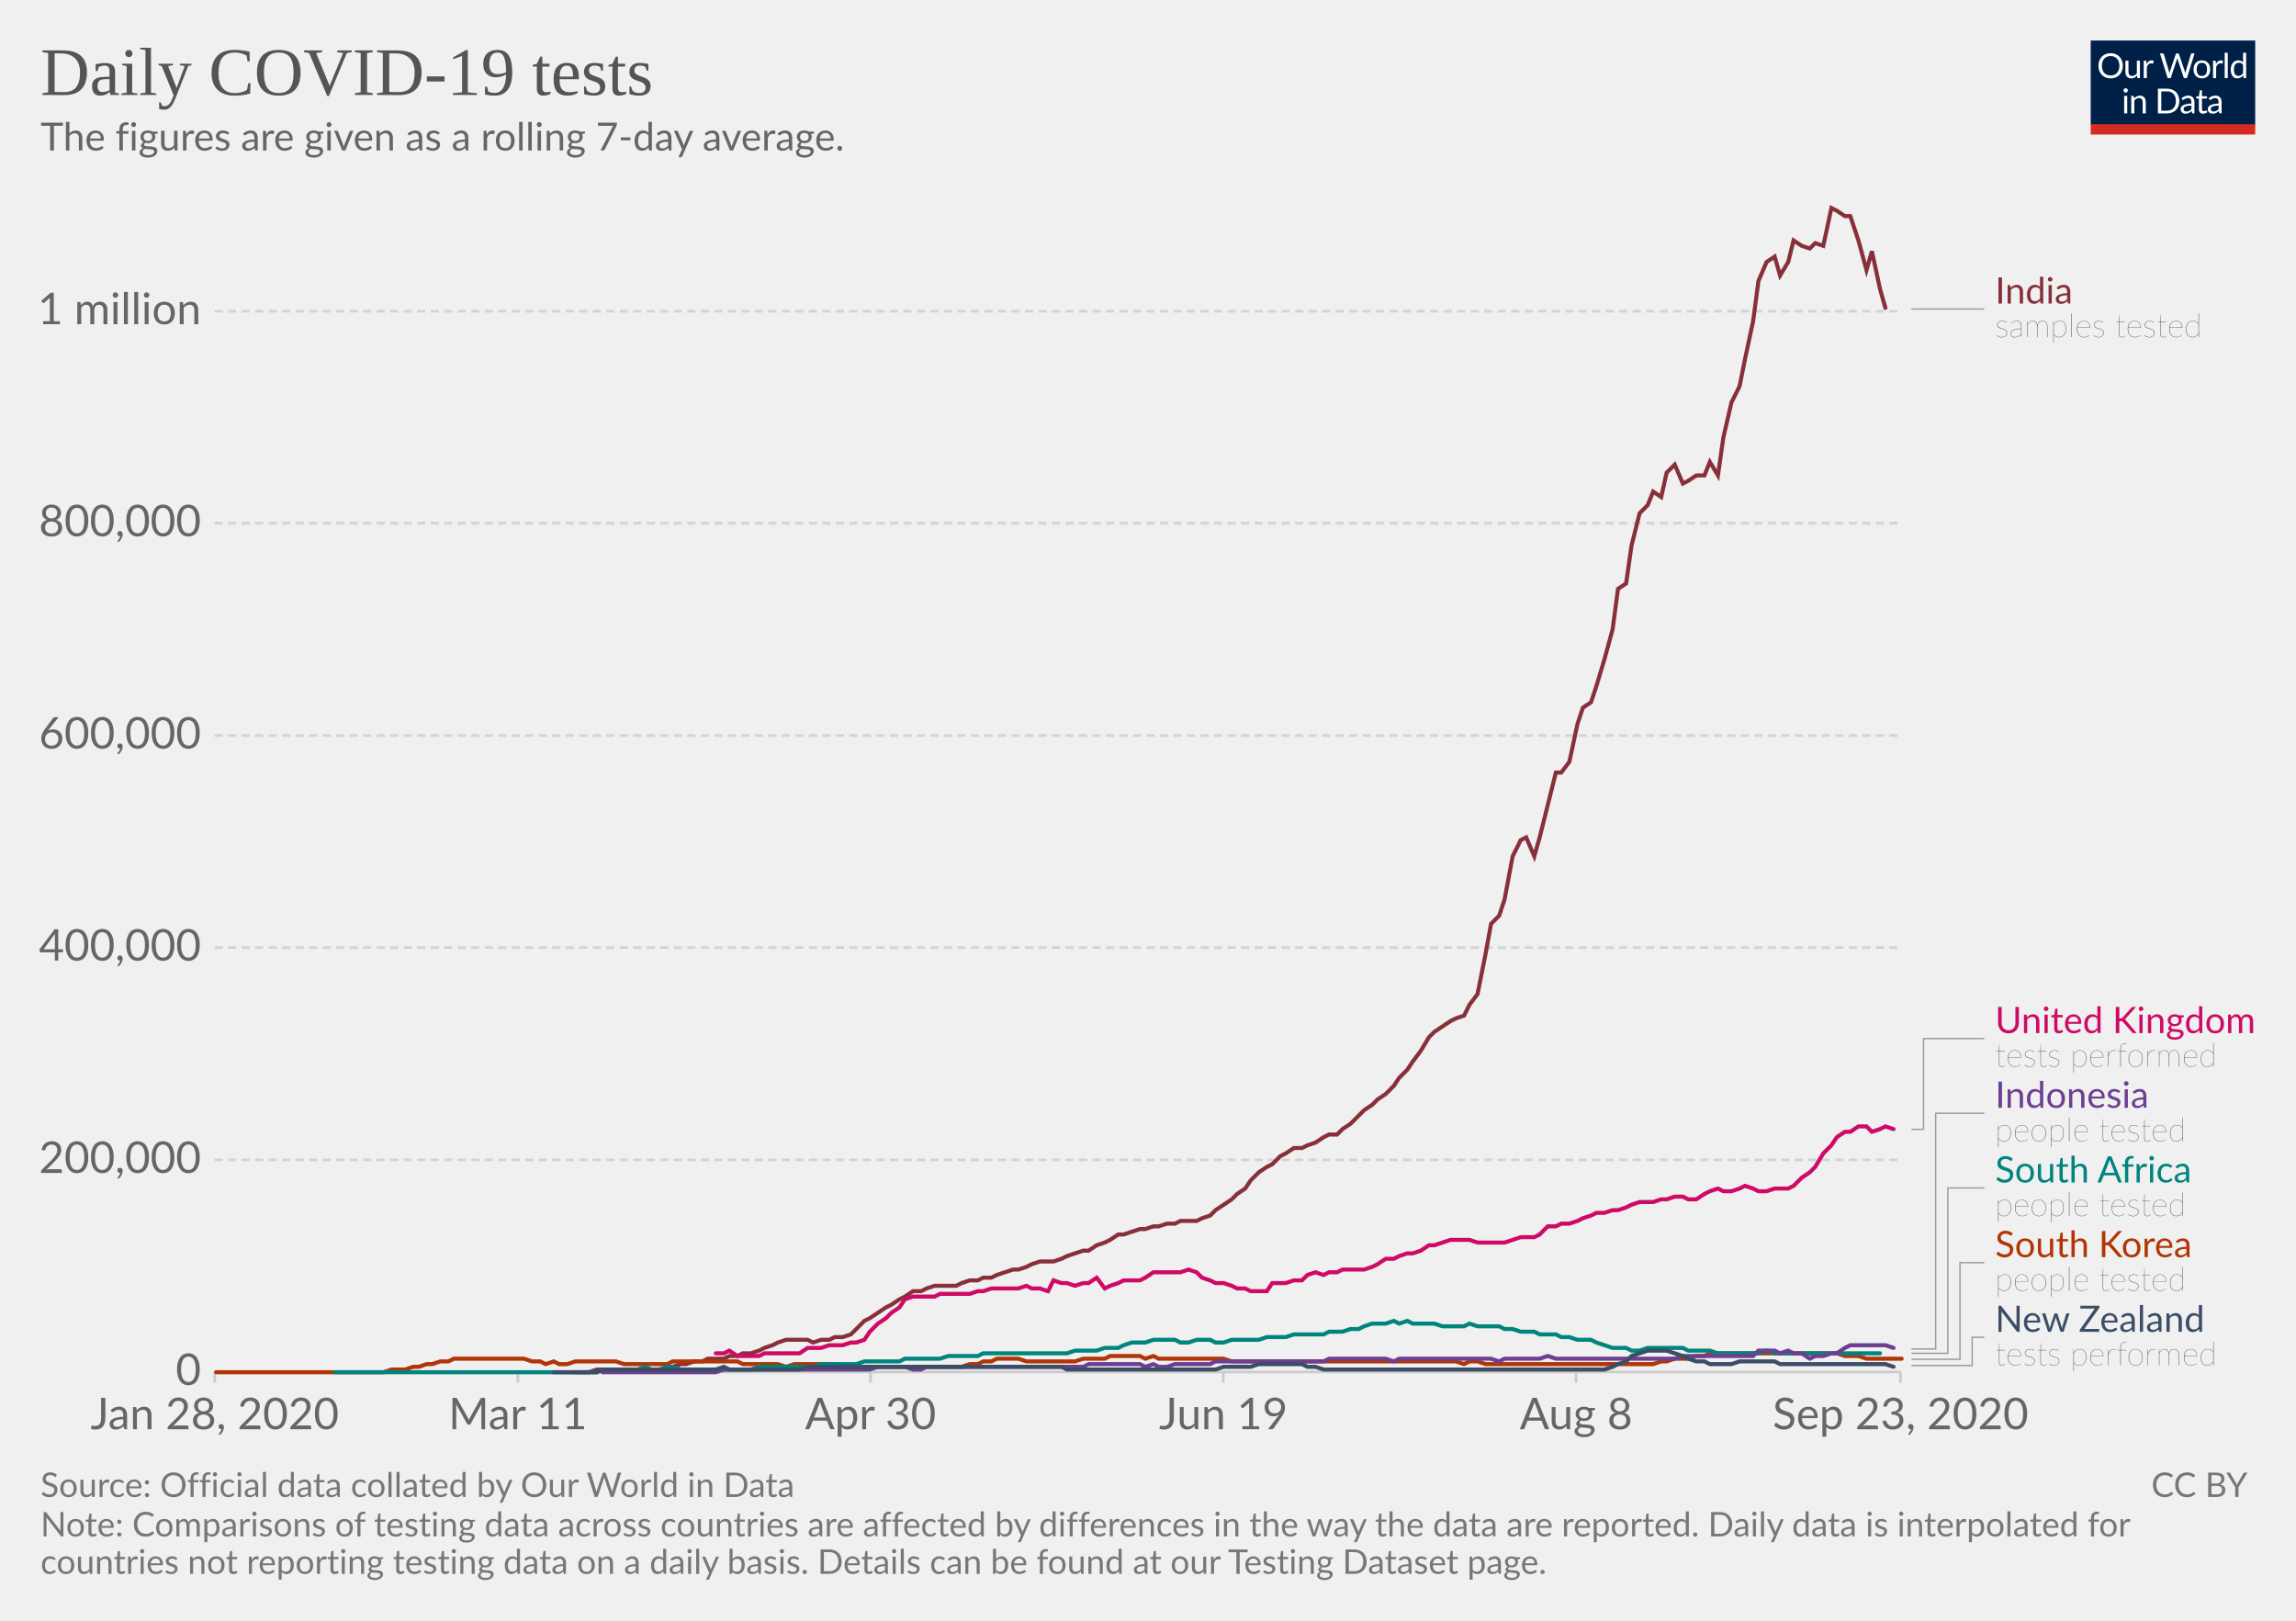
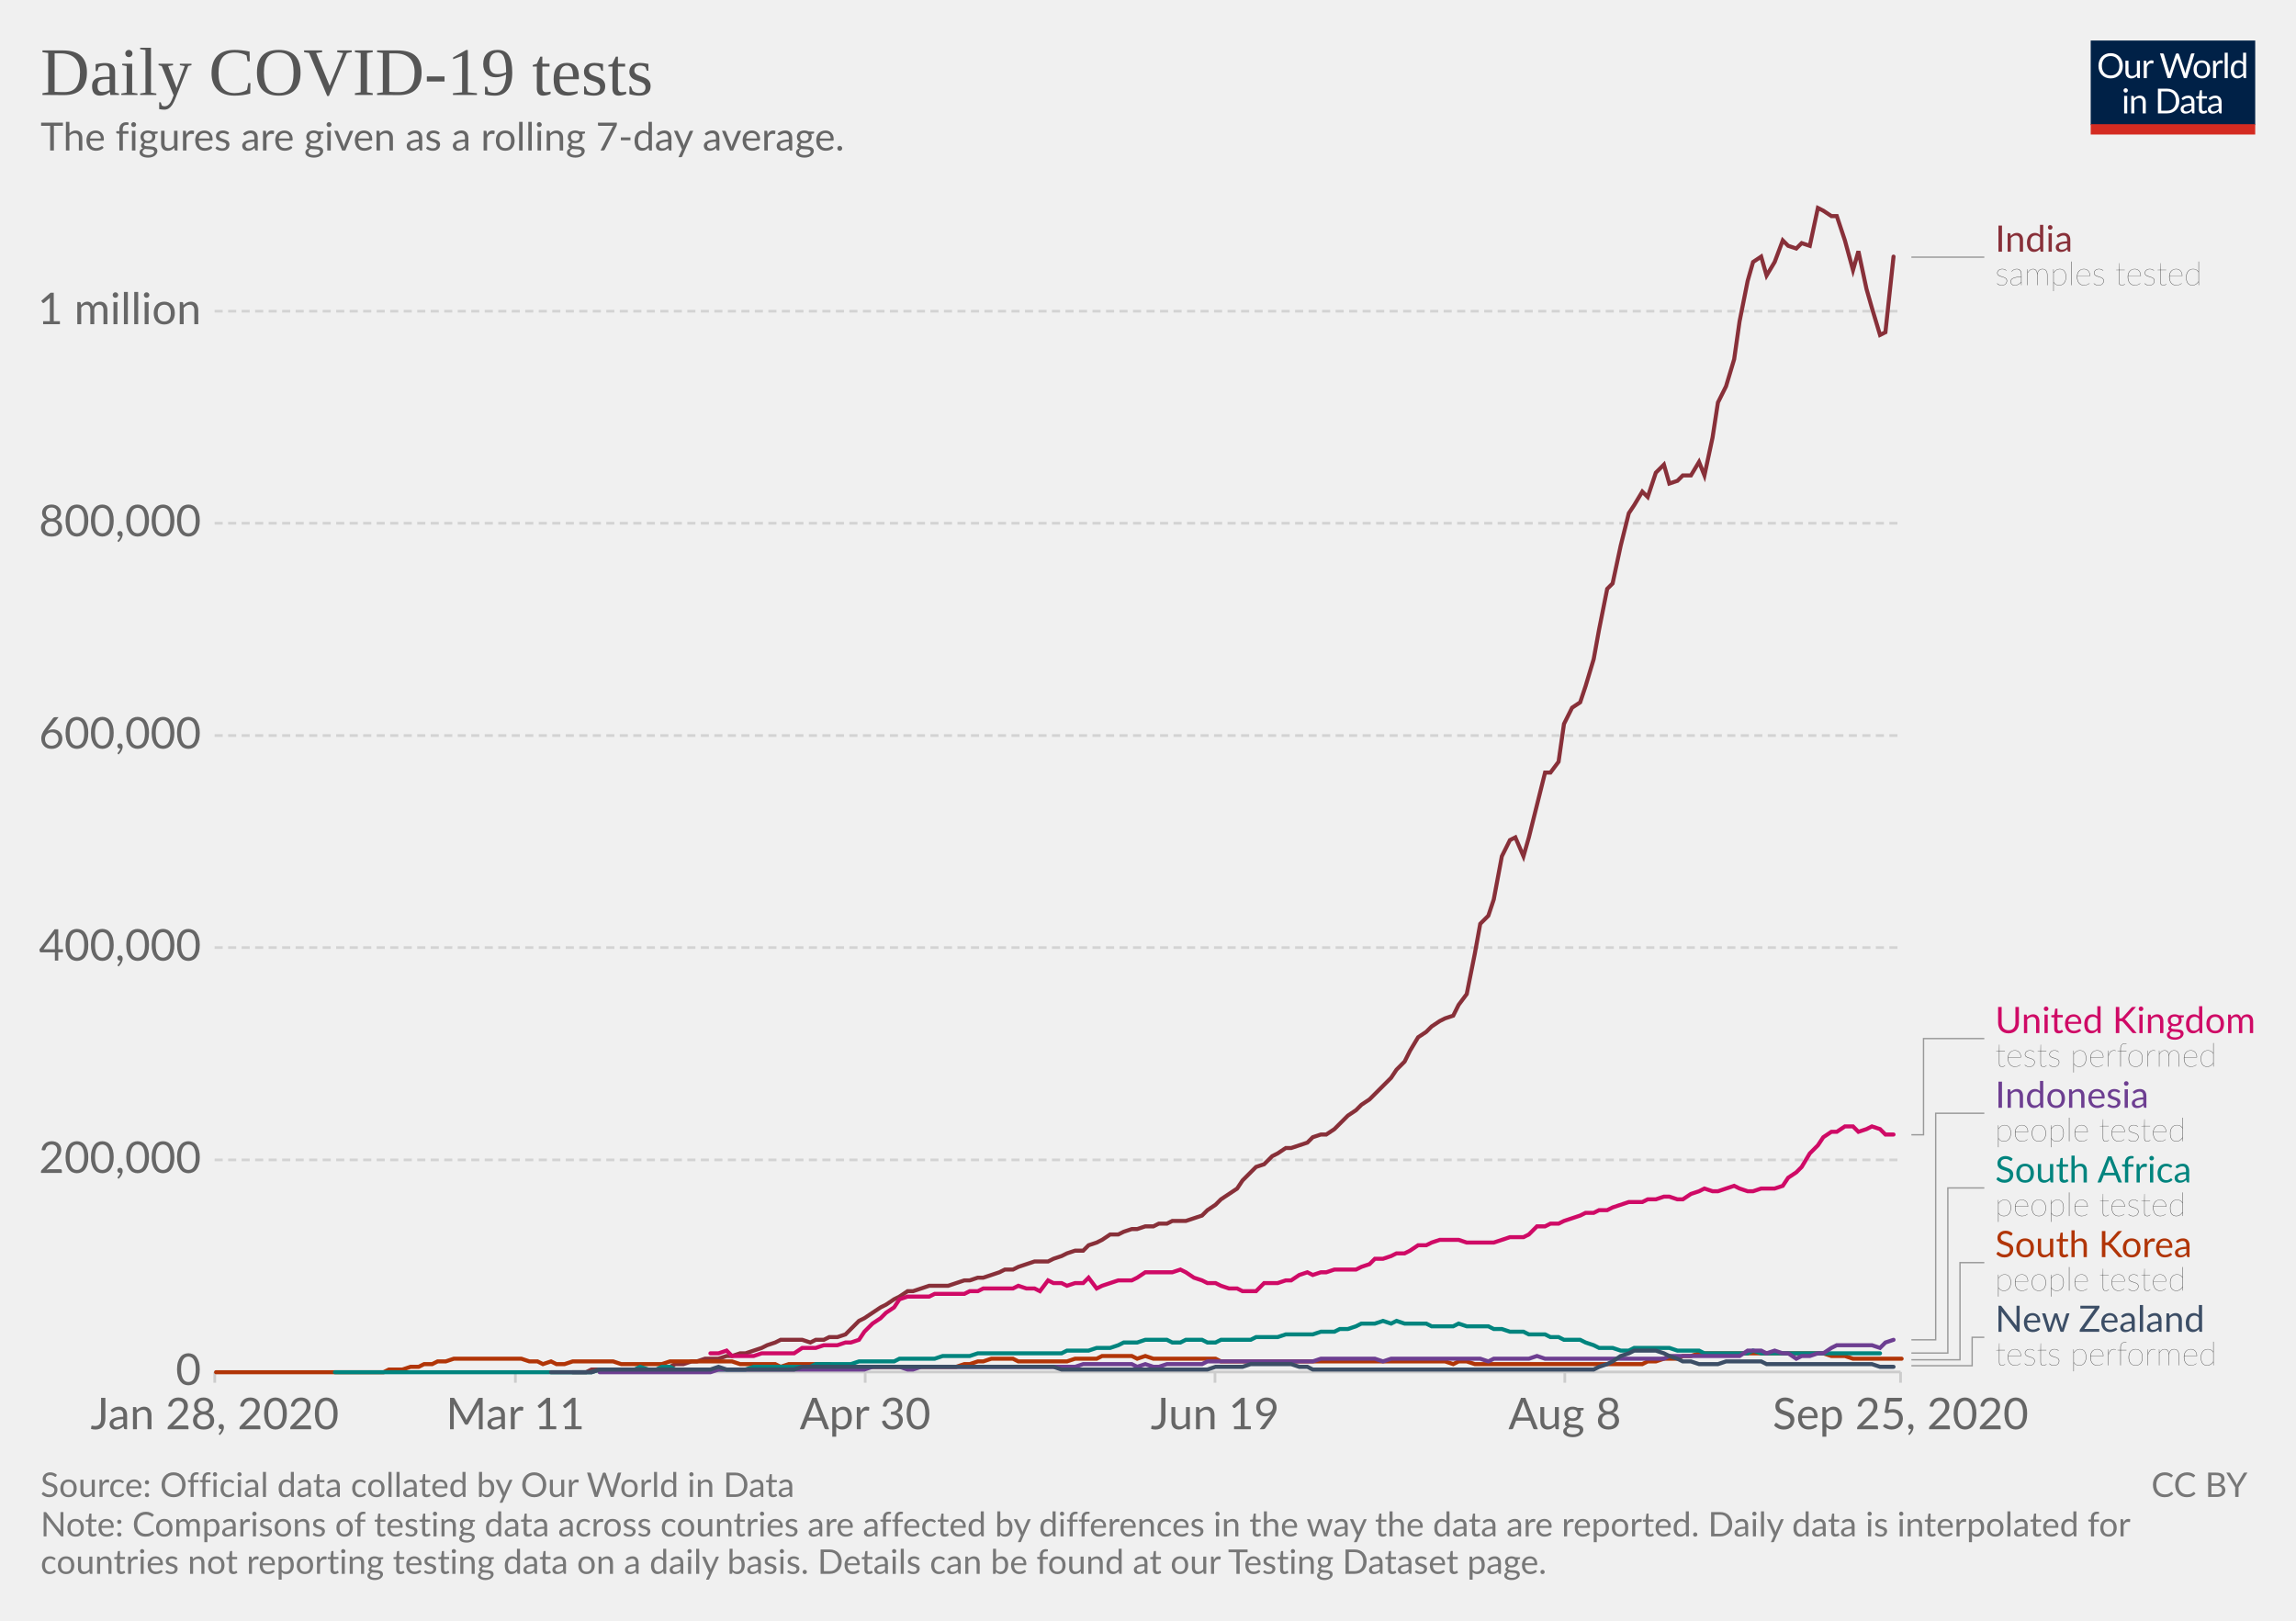
<svg xmlns="http://www.w3.org/2000/svg" version="1.1" style="background-color:#fff;-webkit-font-smoothing:antialiased" width="850" height="600" viewBox="0 0 850 600" font-family="Lato,'Helvetica Neue',Helvetica,Arial,sans-serif" font-size="18" text-rendering="optimizeLegibility">
  <g class="HeaderView">
    <g transform="matrix(.29 0 0 .29 774 15)">
      <svg width="210" height="120" viewBox="0 0 210 120" fill="none">
        <g clip-path="url(#clip0)">
          <path d="M0 0h210v107.89H0V0z" fill="#002147" />
          <path d="M40.98 32.25c0 2.36-.38 4.53-1.12 6.51a14.26 14.26 0 01-8.1 8.4c-1.9.78-4.02 1.17-6.34 1.17a16.6 16.6 0 01-6.33-1.17 14.31 14.31 0 01-8.08-8.4 18.29 18.29 0 01-1.12-6.51c0-2.36.38-4.53 1.12-6.5a14.32 14.32 0 018.07-8.44c1.92-.8 4.03-1.19 6.34-1.19 2.32 0 4.43.4 6.34 1.19 1.92.8 3.56 1.9 4.93 3.34a14.87 14.87 0 013.17 5.1 18.1 18.1 0 011.12 6.5zm-4.38 0c0-1.94-.26-3.68-.8-5.22a10.91 10.91 0 00-2.24-3.89 9.68 9.68 0 00-3.52-2.46 11.95 11.95 0 00-4.62-.86c-1.68 0-3.21.28-4.6.86a9.88 9.88 0 00-3.54 2.46 10.91 10.91 0 00-2.24 3.9c-.53 1.53-.8 3.27-.8 5.2 0 1.94.27 3.68.8 5.22a11.17 11.17 0 002.24 3.9 10.01 10.01 0 003.55 2.44c1.38.56 2.9.83 4.6.83 1.7 0 3.24-.27 4.61-.83a9.8 9.8 0 003.52-2.44 11.17 11.17 0 002.25-3.9c.53-1.54.8-3.28.8-5.21zm26.22-6.54V48H60.5c-.56 0-.9-.27-1.05-.81l-.31-2.4a12.45 12.45 0 01-3.26 2.6c-1.2.64-2.58.96-4.13.96-1.22 0-2.3-.2-3.24-.6a6.52 6.52 0 01-2.33-1.7 7.37 7.37 0 01-1.43-2.67c-.3-1.04-.46-2.2-.46-3.45V25.7h3.91v14.22c0 1.68.38 2.99 1.15 3.91.77.93 1.96 1.39 3.54 1.39 1.16 0 2.24-.27 3.23-.82a10.42 10.42 0 002.8-2.28V25.7h3.91zm8.61 4.47a9.94 9.94 0 012.6-3.56 5.64 5.64 0 013.76-1.3c.47 0 .92.05 1.34.15.44.1.83.27 1.17.49l-.3 2.92c-.09.37-.3.55-.66.55-.2 0-.5-.04-.9-.13a6.21 6.21 0 00-3.24.18c-.54.2-1.03.5-1.47.92-.42.4-.81.9-1.17 1.5-.33.58-.64 1.26-.92 2.02V48H67.7V25.71h2.25c.42 0 .72.08.88.25.16.16.27.44.33.83l.26 3.39zm61.16-13.7L122.75 48h-3.82l-7.99-24.05a21.95 21.95 0 01-.42-1.58 38.36 38.36 0 01-.44 1.58L102.05 48h-3.83L88.4 16.47h3.54c.38 0 .7.1.95.29.26.2.43.43.5.73l6.52 21.9c.1.4.2.83.28 1.28.1.46.2.94.29 1.46l.3-1.46c.12-.47.25-.9.38-1.27l7.41-21.91c.1-.25.26-.48.51-.69.27-.22.58-.33.95-.33h1.23c.38 0 .69.1.92.29.24.2.41.43.53.73l7.4 21.9a28.4 28.4 0 01.68 2.62 29.52 29.52 0 01.52-2.61l6.54-21.91c.07-.27.23-.5.48-.7.27-.21.58-.32.95-.32h3.32zm9.35 8.88c1.63 0 3.1.27 4.4.82a9.43 9.43 0 015.46 5.94c.5 1.4.74 2.98.74 4.73 0 1.76-.25 3.34-.74 4.75a9.43 9.43 0 01-5.46 5.92c-1.3.52-2.77.79-4.4.79-1.64 0-3.12-.27-4.44-.8a9.42 9.42 0 01-3.35-2.3c-.92-1-1.63-2.2-2.13-3.61-.49-1.41-.73-3-.73-4.75s.24-3.33.73-4.73c.5-1.43 1.2-2.64 2.13-3.63a9.4 9.4 0 013.35-2.31c1.32-.55 2.8-.82 4.44-.82zm0 19.89c2.2 0 3.84-.73 4.93-2.2 1.08-1.48 1.63-3.54 1.63-6.18 0-2.66-.55-4.72-1.63-6.2-1.09-1.49-2.73-2.23-4.93-2.23-1.12 0-2.09.2-2.93.57a5.7 5.7 0 00-2.06 1.65 7.5 7.5 0 00-1.24 2.67c-.26 1.04-.4 2.22-.4 3.54 0 2.64.55 4.7 1.64 6.18 1.1 1.47 2.76 2.2 4.99 2.2zm17.97-15.07a9.94 9.94 0 012.6-3.56 5.64 5.64 0 013.76-1.3c.47 0 .91.05 1.34.15.44.1.83.27 1.16.49l-.28 2.92c-.09.37-.31.55-.66.55-.2 0-.5-.04-.9-.13a6.2 6.2 0 00-3.24.18c-.54.2-1.03.5-1.47.92-.43.4-.82.9-1.17 1.5a13.1 13.1 0 00-.92 2.02V48h-3.94V25.71h2.24c.43 0 .72.08.88.25.17.16.28.44.33.83l.27 3.39zm15.04-14.59V48h-3.92V15.6h3.92zm19.55 15.43a6.22 6.22 0 00-2.38-2.05 6.7 6.7 0 00-2.86-.6c-2.07 0-3.66.75-4.77 2.23-1.12 1.48-1.68 3.6-1.68 6.33 0 1.46.13 2.7.38 3.74a7.29 7.29 0 001.1 2.56 4.35 4.35 0 001.78 1.45c.7.3 1.5.46 2.4.46 1.29 0 2.41-.3 3.36-.88a9.6 9.6 0 002.67-2.49V31.02zm3.91-15.43V48h-2.33c-.56 0-.9-.27-1.06-.81l-.35-2.71a12.13 12.13 0 01-3.25 2.77 8.28 8.28 0 01-4.23 1.06 7.31 7.31 0 01-6.14-2.9c-.73-.96-1.3-2.15-1.69-3.57a18.35 18.35 0 01.07-9.48 11.29 11.29 0 011.89-3.7 8.7 8.7 0 017.06-3.34 7.96 7.96 0 016.12 2.62V15.59h3.91zM46.61 70.71V93H42.7V70.71h3.91zm.84-7c0 .39-.08.75-.24 1.09a2.81 2.81 0 01-1.52 1.47 2.67 2.67 0 01-2.16 0 2.9 2.9 0 01-1.45-1.47 2.67 2.67 0 010-2.16c.15-.35.35-.65.6-.9.25-.27.53-.47.85-.62a2.67 2.67 0 012.16 0c.35.15.65.35.9.62.27.25.47.55.62.9.16.34.24.7.24 1.08zm7.97 10.24c.49-.54 1-1.04 1.54-1.48a9.85 9.85 0 013.66-1.84 8.96 8.96 0 015.43.35c.94.4 1.72.97 2.33 1.71a7.36 7.36 0 011.43 2.67c.32 1.04.49 2.19.49 3.45V93h-3.94V78.81c0-1.69-.4-3-1.17-3.92-.76-.93-1.93-1.4-3.5-1.4a6.6 6.6 0 00-3.25.83c-1 .56-1.92 1.31-2.77 2.27V93h-3.94V70.71h2.35c.56 0 .9.28 1.04.82l.3 2.42zm57.7 3.3c0 2.36-.37 4.5-1.11 6.44a14.3 14.3 0 01-3.17 4.98 14.1 14.1 0 01-4.93 3.2c-1.9.76-4.02 1.13-6.33 1.13H85.8V61.47h11.77c2.31 0 4.42.39 6.33 1.15a13.8 13.8 0 018.1 8.18 17.75 17.75 0 011.12 6.45zm-4.37 0c0-1.94-.26-3.67-.8-5.2a10.94 10.94 0 00-2.23-3.87 9.57 9.57 0 00-3.53-2.42 12.23 12.23 0 00-4.61-.83h-7.5v24.62h7.5c1.7 0 3.24-.28 4.61-.84a9.7 9.7 0 003.53-2.4 10.94 10.94 0 002.24-3.87c.53-1.53.8-3.26.8-5.2zm19.8 5.72c-1.8.06-3.34.2-4.62.44-1.26.22-2.3.51-3.1.88-.8.36-1.37.8-1.74 1.3-.35.5-.53 1.05-.53 1.67 0 .58.1 1.1.3 1.52a3 3 0 00.76 1.05c.34.27.73.46 1.17.6.45.11.94.17 1.45.17a7.28 7.28 0 003.5-.81 11.95 11.95 0 002.82-2.2v-4.62zm-12.65-9.11a12.73 12.73 0 013.98-2.66c1.43-.59 3-.88 4.73-.88 1.25 0 2.36.2 3.33.61a6.81 6.81 0 013.94 4.38c.33 1.04.5 2.19.5 3.43V93h-1.74a1.8 1.8 0 01-.88-.18c-.2-.13-.36-.38-.48-.74l-.44-2.12c-.59.55-1.16 1.03-1.72 1.46a9.48 9.48 0 01-3.74 1.7c-.69.15-1.46.23-2.3.23-.87 0-1.69-.12-2.45-.35a5.34 5.34 0 01-3.34-2.93 6.64 6.64 0 01-.49-2.64c0-.88.25-1.72.73-2.53a6.33 6.33 0 012.35-2.17c1.09-.63 2.5-1.15 4.25-1.54 1.75-.41 3.89-.65 6.42-.7v-1.75c0-1.73-.37-3.03-1.12-3.91-.75-.9-1.84-1.34-3.28-1.34-.97 0-1.78.12-2.44.37-.64.23-1.2.5-1.7.81l-1.23.82c-.33.23-.67.35-1 .35-.27 0-.5-.07-.69-.2a2.1 2.1 0 01-.48-.53l-.7-1.25zm27.67 19.5c-1.76 0-3.12-.5-4.07-1.48-.94-.98-1.41-2.4-1.41-4.25V74h-2.68a.9.9 0 01-.6-.2c-.16-.14-.24-.36-.24-.66v-1.56l3.65-.46.9-6.89a.9.9 0 01.29-.52.88.88 0 01.62-.22H142v7.67h6.44V74H142v13.38c0 .94.22 1.63.68 2.09.45.45 1.04.68 1.76.68a3.21 3.21 0 001.85-.53l.55-.35c.16-.12.3-.18.41-.18.2 0 .4.13.55.38l1.15 1.87a7.45 7.45 0 01-2.44 1.5c-.96.35-1.94.52-2.95.52zm19.68-10.4c-1.8.07-3.34.21-4.62.45-1.26.22-2.3.51-3.1.88-.8.36-1.37.8-1.74 1.3-.35.5-.53 1.05-.53 1.67 0 .58.1 1.1.3 1.52.18.42.44.77.76 1.05.34.27.73.46 1.17.6.45.11.94.17 1.45.17a7.3 7.3 0 003.5-.81 12.04 12.04 0 002.82-2.2v-4.62zm-12.65-9.1a12.72 12.72 0 013.99-2.66c1.42-.59 3-.88 4.72-.88 1.25 0 2.36.2 3.33.61a6.81 6.81 0 013.94 4.38c.33 1.04.5 2.19.5 3.43V93h-1.74a1.8 1.8 0 01-.88-.18c-.2-.13-.36-.38-.48-.74l-.44-2.12c-.59.55-1.16 1.03-1.72 1.46a9.48 9.48 0 01-3.74 1.7c-.69.15-1.46.23-2.3.23-.87 0-1.69-.12-2.45-.35a5.33 5.33 0 01-3.34-2.93 6.62 6.62 0 01-.49-2.64c0-.88.25-1.72.73-2.53a6.33 6.33 0 012.35-2.17c1.09-.63 2.5-1.15 4.25-1.54a31.2 31.2 0 016.42-.7v-1.75c0-1.73-.37-3.03-1.12-3.91-.75-.9-1.84-1.34-3.28-1.34-.97 0-1.78.12-2.44.37-.64.23-1.2.5-1.7.81-.46.3-.87.57-1.22.82-.34.23-.68.35-1.02.35-.26 0-.49-.07-.68-.2a1.88 1.88 0 01-.48-.53l-.7-1.25z" fill="#fff" />
          <path fill="#D42B21" d="M0 106.79h210V120H0z" />
        </g>
        <defs>
          <clipPath id="clip0">
            <path fill="#fff" d="M0 0h210v120H0z" />
          </clipPath>
        </defs>
      </svg>
    </g>
    <a href="https://ourworldindata.org/grapher/daily-covid-19-tests-smoothed-7-day?time=earliest..latest" target="_blank" font-family="&quot;Playfair Display&quot;,Georgia,&quot;Times New Roman&quot;,serif">
      <text font-size="25.2" x="15" y="35.2" fill="#555">
        <tspan x="15" y="35.16">Daily COVID-19 tests</tspan>
      </text>
    </a>
    <text font-size="14.4" x="15" y="55.7" fill="#666">
      <tspan x="15" y="55.72">The figures are given as a rolling 7-day average.</tspan>
    </text>
  </g>
  <g class="LineChart">
    <defs>
      <clipPath id="a">
        <path d="M69.45 0h830v905h-830z" />
      </clipPath>
    </defs>
    <g class="DualAxisView">
      <g class="HorizontalAxis">
-         <path stroke="#ccc" d="M79.5 507.9v4M191.7 507.9v4M322.3 507.9v4M452.9 507.9v4M583.5 507.9v4M703.6 507.9v4" />
+         <path stroke="#ccc" d="M79.5 507.9v4M190.8 507.9v4M320.3 507.9v4M449.8 507.9v4M579.3 507.9v4M703.6 507.9v4" />
        <text x="79.5" y="529.1" fill="#666" text-anchor="middle" font-size="16.2">Jan 28, 2020</text>
-         <text x="191.7" y="529.1" fill="#666" text-anchor="middle" font-size="16.2">Mar 11</text>
-         <text x="322.3" y="529.1" fill="#666" text-anchor="middle" font-size="16.2">Apr 30</text>
-         <text x="452.9" y="529.1" fill="#666" text-anchor="middle" font-size="16.2">Jun 19</text>
-         <text x="583.5" y="529.1" fill="#666" text-anchor="middle" font-size="16.2">Aug 8</text>
-         <text x="703.6" y="529.1" fill="#666" text-anchor="middle" font-size="16.2">Sep 23, 2020</text>
+         <text x="190.8" y="529.1" fill="#666" text-anchor="middle" font-size="16.2">Mar 11</text>
+         <text x="320.3" y="529.1" fill="#666" text-anchor="middle" font-size="16.2">Apr 30</text>
+         <text x="449.8" y="529.1" fill="#666" text-anchor="middle" font-size="16.2">Jun 19</text>
+         <text x="579.3" y="529.1" fill="#666" text-anchor="middle" font-size="16.2">Aug 8</text>
+         <text x="703.6" y="529.1" fill="#666" text-anchor="middle" font-size="16.2">Sep 25, 2020</text>
      </g>
      <g class="VerticalAxis" fill="#666" dominant-baseline="middle" text-anchor="end" font-size="16.2">
        <text x="74.45" y="507.9">0</text>
        <text x="74.45" y="429.4">200,000</text>
        <text x="74.45" y="350.8">400,000</text>
        <text x="74.45" y="272.3">600,000</text>
        <text x="74.45" y="193.7">800,000</text>
        <text x="74.45" y="115.2">1 million</text>
      </g>
      <g class="AxisGridLines horizontalLines">
        <path stroke="#ccc" d="M79.45 507.9h624.16" />
        <path stroke="#d3d3d3" stroke-dasharray="3,2" d="M79.45 429.4h624.16M79.45 350.8h624.16M79.45 272.3h624.16M79.45 193.7h624.16M79.45 115.2h624.16" />
      </g>
    </g>
    <g clip-path="url(#a)">
      <g class="LineLabels" cursor="pointer">
        <g class="legendMark">
          <g class="indicator">
-             <path d="M707.61 114.4h13.5v0h13.5" stroke="#999" stroke-width=".5" fill="none" />
+             <path d="M707.61 95.2h13.5v0h13.5" stroke="#999" stroke-width=".5" fill="none" />
          </g>
-           <text font-size="13.5" x="738.6" y="112.4" fill="#883039">
-             <tspan x="738.61" y="112.38">India</tspan>
+           <text font-size="13.5" x="738.6" y="93.2" fill="#883039">
+             <tspan x="738.61" y="93.17">India</tspan>
          </text>
-           <text font-size="12.15" x="738.6" y="124.8" fill="#333" class="textAnnotation" font-weight="lighter">
-             <tspan x="738.61" y="124.8">samples tested</tspan>
+           <text font-size="12.15" x="738.6" y="105.6" fill="#333" class="textAnnotation" font-weight="lighter">
+             <tspan x="738.61" y="105.59">samples tested</tspan>
          </text>
        </g>
        <g class="legendMark">
          <g class="indicator">
-             <path d="M707.61 418.1h4.5v-33.62h22.5" stroke="#999" stroke-width=".5" fill="none" />
+             <path d="M707.61 420.1h4.5v-35.62h22.5" stroke="#999" stroke-width=".5" fill="none" />
          </g>
          <text font-size="13.5" x="738.6" y="382.5" fill="#CF0A66">
            <tspan x="738.61" y="382.45">United Kingdom</tspan>
          </text>
          <text font-size="12.15" x="738.6" y="394.9" fill="#333" class="textAnnotation" font-weight="lighter">
            <tspan x="738.61" y="394.87">tests performed</tspan>
          </text>
        </g>
        <g class="legendMark">
          <g class="indicator">
-             <path d="M707.61 499.4h9v-87.27h18" stroke="#999" stroke-width=".5" fill="none" />
+             <path d="M707.61 496h9v-83.87h18" stroke="#999" stroke-width=".5" fill="none" />
          </g>
          <text font-size="13.5" x="738.6" y="410.1" fill="#6D3E91">
            <tspan x="738.61" y="410.1">Indonesia</tspan>
          </text>
          <text font-size="12.15" x="738.6" y="422.5" fill="#333" class="textAnnotation" font-weight="lighter">
            <tspan x="738.61" y="422.52">people tested</tspan>
          </text>
        </g>
        <g class="legendMark">
          <g class="indicator">
-             <path d="M707.61 501h13.5v-61.22h13.5" stroke="#999" stroke-width=".5" fill="none" />
+             <path d="M707.61 500.9h13.5v-61.12h13.5" stroke="#999" stroke-width=".5" fill="none" />
          </g>
          <text font-size="13.5" x="738.6" y="437.8" fill="#00847E">
            <tspan x="738.61" y="437.75">South Africa</tspan>
          </text>
          <text font-size="12.15" x="738.6" y="450.2" fill="#333" class="textAnnotation" font-weight="lighter">
            <tspan x="738.61" y="450.17">people tested</tspan>
          </text>
        </g>
        <g class="legendMark">
          <g class="indicator">
-             <path d="M707.61 503.2h18v-35.77h9" stroke="#999" stroke-width=".5" fill="none" />
+             <path d="M707.61 503.4h18v-35.97h9" stroke="#999" stroke-width=".5" fill="none" />
          </g>
          <text font-size="13.5" x="738.6" y="465.4" fill="#B13507">
            <tspan x="738.61" y="465.4">South Korea</tspan>
          </text>
          <text font-size="12.15" x="738.6" y="477.8" fill="#333" class="textAnnotation" font-weight="lighter">
            <tspan x="738.61" y="477.82">people tested</tspan>
          </text>
        </g>
        <g class="legendMark">
          <g class="indicator">
-             <path d="M707.61 505.5h22.5v-10.43h4.5" stroke="#999" stroke-width=".5" fill="none" />
+             <path d="M707.61 505.6h22.5v-10.53h4.5" stroke="#999" stroke-width=".5" fill="none" />
          </g>
          <text font-size="13.5" x="738.6" y="493.1" fill="#3C4E66">
            <tspan x="738.61" y="493.05">New Zealand</tspan>
          </text>
          <text font-size="12.15" x="738.6" y="505.5" fill="#333" class="textAnnotation" font-weight="lighter">
            <tspan x="738.61" y="505.47">tests performed</tspan>
          </text>
        </g>
      </g>
      <g class="Lines">
        <g class="key-India_0">
-           <path stroke="#883039" stroke-linecap="round" d="M213 508h5l3-1h26l2-1 3-1h2l3-1h3l2-1h6l2-1h3l2-1h3l3-1 2-1 3-1 2-1 3-1h8l2 1 3-1h3l2-1h3l3-1 2-2 3-3 2-1 3-2 3-2 2-1 3-2 2-1 3-2h3l2-1 3-1h8l2-1 3-1h3l2-1h3l2-1 3-1 3-1h2l3-1 2-1 3-1h5l3-1 2-1 3-1 3-1h2l3-2 3-1 2-1 3-2h2l3-1 3-1h2l3-1h2l3-1h3l2-1h6l2-1 3-1 2-2 3-2 3-2 2-2 3-2 2-3 3-3 3-2 2-1 3-3 2-1 3-2h3l2-1 3-1 3-2 2-1h3l2-2 3-2 3-3 2-2 3-2 2-2 3-2 3-3 2-3 3-3 2-3 3-4 3-5 2-2 3-2 3-2 2-1 3-1 2-4 3-4 3-15 2-11 3-3 2-6 3-16 3-6 2-1 3 7 2-7 3-12 3-12h2l3-4 3-14 2-6 3-2 2-6 3-10 3-11 2-15 3-2 2-14 3-12 3-3 2-5 3 2 2-9 3-3 3 7 2-1 3-2h3l2-5 3 5 2-14 3-13 3-6 2-10 3-14 2-15 3-7 3-2 2 7 3-5 2-8 3 2 3 1 2-2 3 1 3-14 2 1 3 2h2l3 9 3 11 2-7 3 14 2 7" fill="none" stroke-width="1.5" />
+           <path stroke="#883039" stroke-linecap="round" d="M212 508h5l2-1h26l3-1 2-1h3l3-1h2l3-1h5l3-1h2l3-1h2l3-1 3-1 2-1 3-1 2-1h8l3 1 2-1h3l2-1h3l3-1 2-2 3-3 2-1 3-2 3-2 2-1 3-2 2-1 3-2h2l3-1 3-1h7l3-1 3-1h2l3-1h2l3-1 3-1 2-1h3l2-1 3-1 3-1h5l2-1 3-1 2-1 3-1h3l2-2 3-1 2-1 3-2h3l2-1 3-1h2l3-1h3l2-1h3l2-1h5l3-1 3-1 2-2 3-2 2-2 3-2 3-2 2-3 3-3 2-2 3-1 3-3 2-1 3-2h2l3-1 3-1 2-2 3-1h2l3-2 2-2 3-3 3-2 2-2 3-2 2-2 3-3 3-3 2-3 3-3 2-4 3-5 3-2 2-2 3-2 2-1 3-1 2-4 3-4 3-15 2-11 3-3 2-6 3-16 3-6 2-1 3 7 2-7 3-12 3-12h2l3-4 2-14 3-6 3-2 2-6 3-10 2-11 3-15 2-2 3-14 3-12 2-3 3-5 2 2 3-9 3-3 2 7 3-1 2-2h3l3-5 2 5 3-14 2-13 3-6 3-10 2-14 3-15 2-7 3-2 2 7 3-5 3-8 2 2 3 1 2-2 3 1 3-14 2 1 3 2h2l3 9 3 11 2-7 3 14 2 7 3 10 2-1 3-28" fill="none" stroke-width="1.5" />
        </g>
        <g class="key-United-Kingdom_0">
-           <path stroke="#CF0A66" stroke-linecap="round" d="M265 501h3l2-1 3 2h8l2-1h13l3-2h5l3-1h5l3-1h2l3-1 2-3 3-3 3-2 2-2 3-2 2-3 3-1h8l2-1h11l3-1h2l3-1h10l3-1 2 1h3l3 1 2-4 3 1h2l3 1 3-1h2l3-2 3 4 2-1 3-1 2-1h6l2-1 3-2h10l3-1 3 1 2 2 3 1 2 1h3l3 1 2 1h3l2 1h6l2-3h5l3-1h3l2-2 3-1 3 1 2-1h3l2-1h8l3-1 2-1 3-2h3l2-1 3-1h2l3-1 3-2h2l3-1 3-1h7l3 1h10l3-1 3-1h5l2-1 3-3h3l2-1h3l3-1 2-1 3-1 2-1h3l3-1h2l3-1 2-1 3-1h5l3-1h2l3-1h3l2 1h3l3-2 2-1 3-1 2 1h3l3-1 2-1 3 1 2 1h3l3-1h5l2-1 3-3 3-2 2-2 3-5 3-3 2-3 3-2h2l3-2h3l2 2 3-1 2-1 3 1" fill="none" stroke-width="1.5" />
+           <path stroke="#CF0A66" stroke-linecap="round" d="M263 501h3l3-1 2 2h8l3-1h12l3-2h5l3-1h5l3-1h2l3-1 2-3 3-3 3-2 2-2 3-2 2-3 3-1h8l2-1h11l2-1h3l2-1h11l2-1 3 1h3l2 1 3-4 2 1h3l2 1 3-1h3l2-2 3 4 2-1 3-1 3-1h5l2-1 3-2h10l3-1 2 1 3 2 3 1 2 1h3l2 1 3 1h3l2 1h5l3-3h5l3-1h2l3-2 3-1 2 1 3-1h2l3-1h8l2-1 3-1 2-2h3l3-1 2-1h3l2-1 3-2h3l2-1 3-1h7l3 1h10l3-1 3-1h5l2-1 3-3h3l2-1h3l2-1 3-1 3-1 2-1h3l2-1h3l2-1 3-1 3-1h5l2-1h3l3-1h2l3 1h2l3-2 3-1 2-1 3 1h2l3-1 3-1 2 1 3 1h2l3-1h5l3-1 2-3 3-2 2-2 3-5 3-3 2-3 3-2h2l3-2h3l2 2 3-1 2-1 3 1 2 2h3" fill="none" stroke-width="1.5" />
        </g>
        <g class="key-South-Korea_0">
-           <path stroke="#B13507" stroke-linecap="round" d="M80 508h62l3-1h5l3-1h2l3-1h2l3-1h3l2-1h26l3 1h3l2 1 3-1 2 1h3l3-1h15l3 1h16l2-1h24l2 1h13l3 1 3-1h15l3 1h44l3-1h3l2-1h3l2-1h8l3 1h18l3-1h8l2-1h11l2 1 3-1 2 1h24l3 1h83l3 1 2-1h3l3 1h62l3-1h2l3-1h5l3-1h3l2-1h47l3 1h5l3 1h13" fill="none" stroke-width="1.5" />
+           <path stroke="#B13507" stroke-linecap="round" d="M80 508h62l2-1h5l3-1h3l2-1h3l2-1h3l3-1h25l3 1h3l2 1 3-1 2 1h3l3-1h15l3 1h15l3-1h23l3 1h13l2 1 3-1h15l3 1h44l3-1h2l3-1h2l3-1h8l2 1h18l3-1h8l2-1h11l2 1 3-1 3 1h23l2 1h83l3 1 2-1h3l3 1h62l2-1h3l3-1h5l2-1h3l3-1h46l3 1h5l3 1h18" fill="none" stroke-width="1.5" />
        </g>
        <g class="key-South-Africa_0">
-           <path stroke="#00847E" stroke-linecap="round" d="M124 508h97l2-1h13l3-1 2 1h3l3-1h2l3 1h26l3-1h20l3-1h13l3-1h13l2-1h13l3-1h11l2-1h31l3-1h8l3-1h5l2-1 3-1h5l3-1h8l2 1h3l3-1h5l2 1h3l3-1h10l3-1h7l3-1h11l2-1h5l3-1h3l2-1 3-1h5l3-1 2 1 3-1 2 1h8l3 1h8l2-1 3 1h8l2 1h3l3 1h5l2 1h6l2 1h3l3 1h5l2 1 3 1 3 1h5l2 1h3l3-1h13l2 1h8l3 1h15l3-1 3 1h39" fill="none" stroke-width="1.5" />
+           <path stroke="#00847E" stroke-linecap="round" d="M124 508h95l3-1h13l2-1 3 1h3l2-1h3l2 1h26l3-1h21l2-1h13l3-1h13l2-1h13l3-1h10l3-1h31l2-1h8l3-1h5l3-1 2-1h5l3-1h8l2 1h3l2-1h6l2 1h3l2-1h11l2-1h8l3-1h10l3-1h5l2-1h3l3-1 2-1h5l3-1 3 1 2-1 3 1h8l2 1h8l2-1 3 1h8l2 1h3l3 1h5l2 1h6l2 1h3l2 1h6l2 1 3 1 2 1h5l3 1h3l2-1h13l3 1h8l2 1h16l2-1 3 1h44" fill="none" stroke-width="1.5" />
        </g>
        <g class="key-Indonesia_0">
-           <path stroke="#6D3E91" stroke-linecap="round" d="M223 508h42l3-1h54l3-1h10l3 1h3l2-1h58l2-1h19l2 1 3-1 2 1h3l3-1h13l2-1h40l2-1h21l3 1 2-1h34l3 1 2-1h13l3-1 3 1h44l3-1h26l2-2h6l2 1 3-1 2 1h3l3 2 2-1h3l3-1h2l3-2 2-1h13l3 1" fill="none" stroke-width="1.5" />
+           <path stroke="#6D3E91" stroke-linecap="round" d="M222 508h41l3-1h54l3-1h10l3 1h2l3-1h57l3-1h18l2 1 3-1 3 1h2l3-1h13l2-1h39l3-1h20l3 1 3-1h33l3 1 2-1h13l3-1 3 1h44l2-1h26l3-2h5l2 1 3-1 3 1h2l3 2 2-1h3l3-1h2l3-2 2-1h13l3 1 2-2 3-1" fill="none" stroke-width="1.5" />
        </g>
        <g class="key-New-Zealand_0">
-           <path stroke="#3C4E66" stroke-linecap="round" d="M205 508h16l2-1h42l3-1 2 1h26l3-1h94l2 1h55l3-1h10l3-1h16l2 1h3l3 1h104l3-1 2-1 3-1 2-2 3-1 3-1h7l3 1 3 1 2 1 3 1h3l2 1h8l3-1h13l2 1h39l3 1" fill="none" stroke-width="1.5" />
+           <path stroke="#3C4E66" stroke-linecap="round" d="M204 508h15l3-1h41l3-1 3 1h25l3-1h93l3 1h54l3-1h10l3-1h15l3 1h3l2 1h104l2-1 3-1 2-1 3-2 3-1 2-1h8l3 1 2 1 3 1 2 1h3l3 1h7l3-1h13l2 1h39l3 1h5" fill="none" stroke-width="1.5" />
        </g>
      </g>
    </g>
  </g>
  <g class="SourcesFooter" fill="#777">
    <g class="clickable" fill="#777">
      <text font-size="12.6" x="15" y="554.2">
        <tspan x="15" y="554.18">Source: Official data collated by Our World in Data</tspan>
      </text>
    </g>
    <text font-size="12.6" x="15" y="568.8">
      <tspan x="15" y="568.78">Note: Comparisons of testing data across countries are affected by differences in the way the data are reported. Daily data is interpolated for</tspan>
      <tspan x="15" y="582.64">countries not reporting testing data on a daily basis. Details can be found at our Testing Dataset page.</tspan>
    </text>
    <text font-size="12.6" x="796.4" y="554.2">
      <tspan x="796.44" y="554.18">
        <a class="cclogo" href="http://creativecommons.org/licenses/by/4.0/deed.en_US" target="_blank" fill="#777">CC BY</a>
      </tspan>
    </text>
  </g>
</svg>
